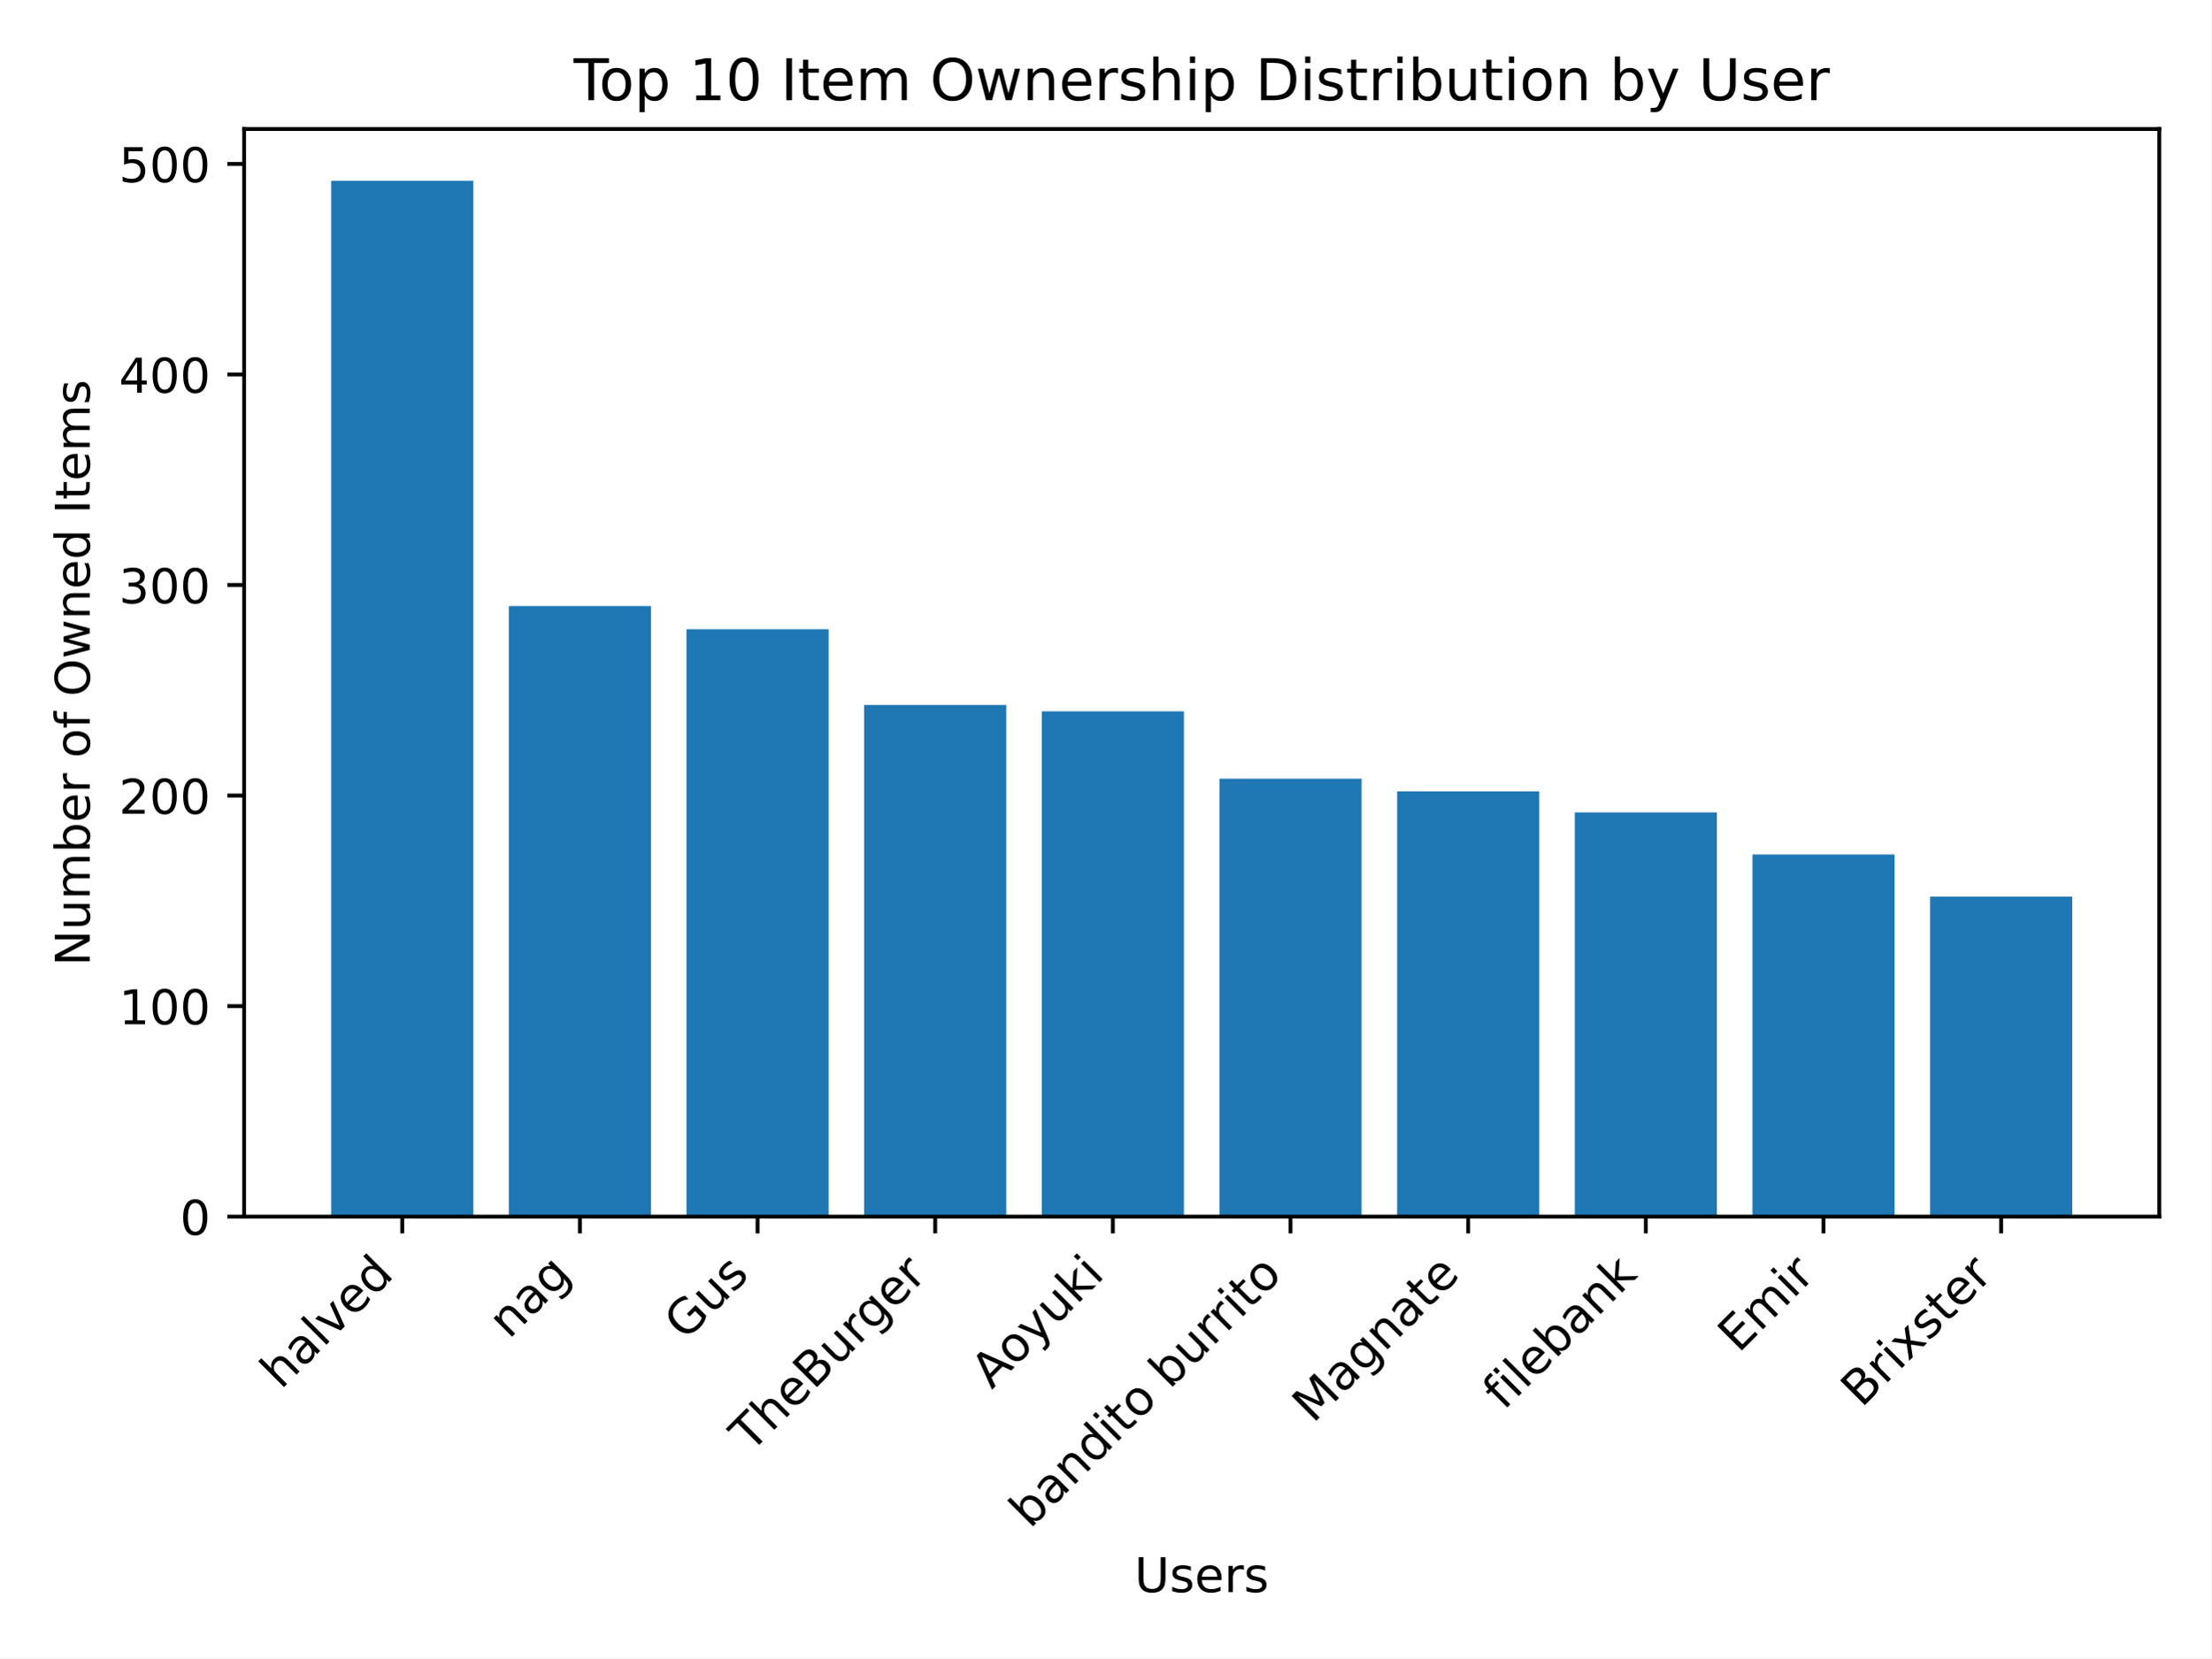
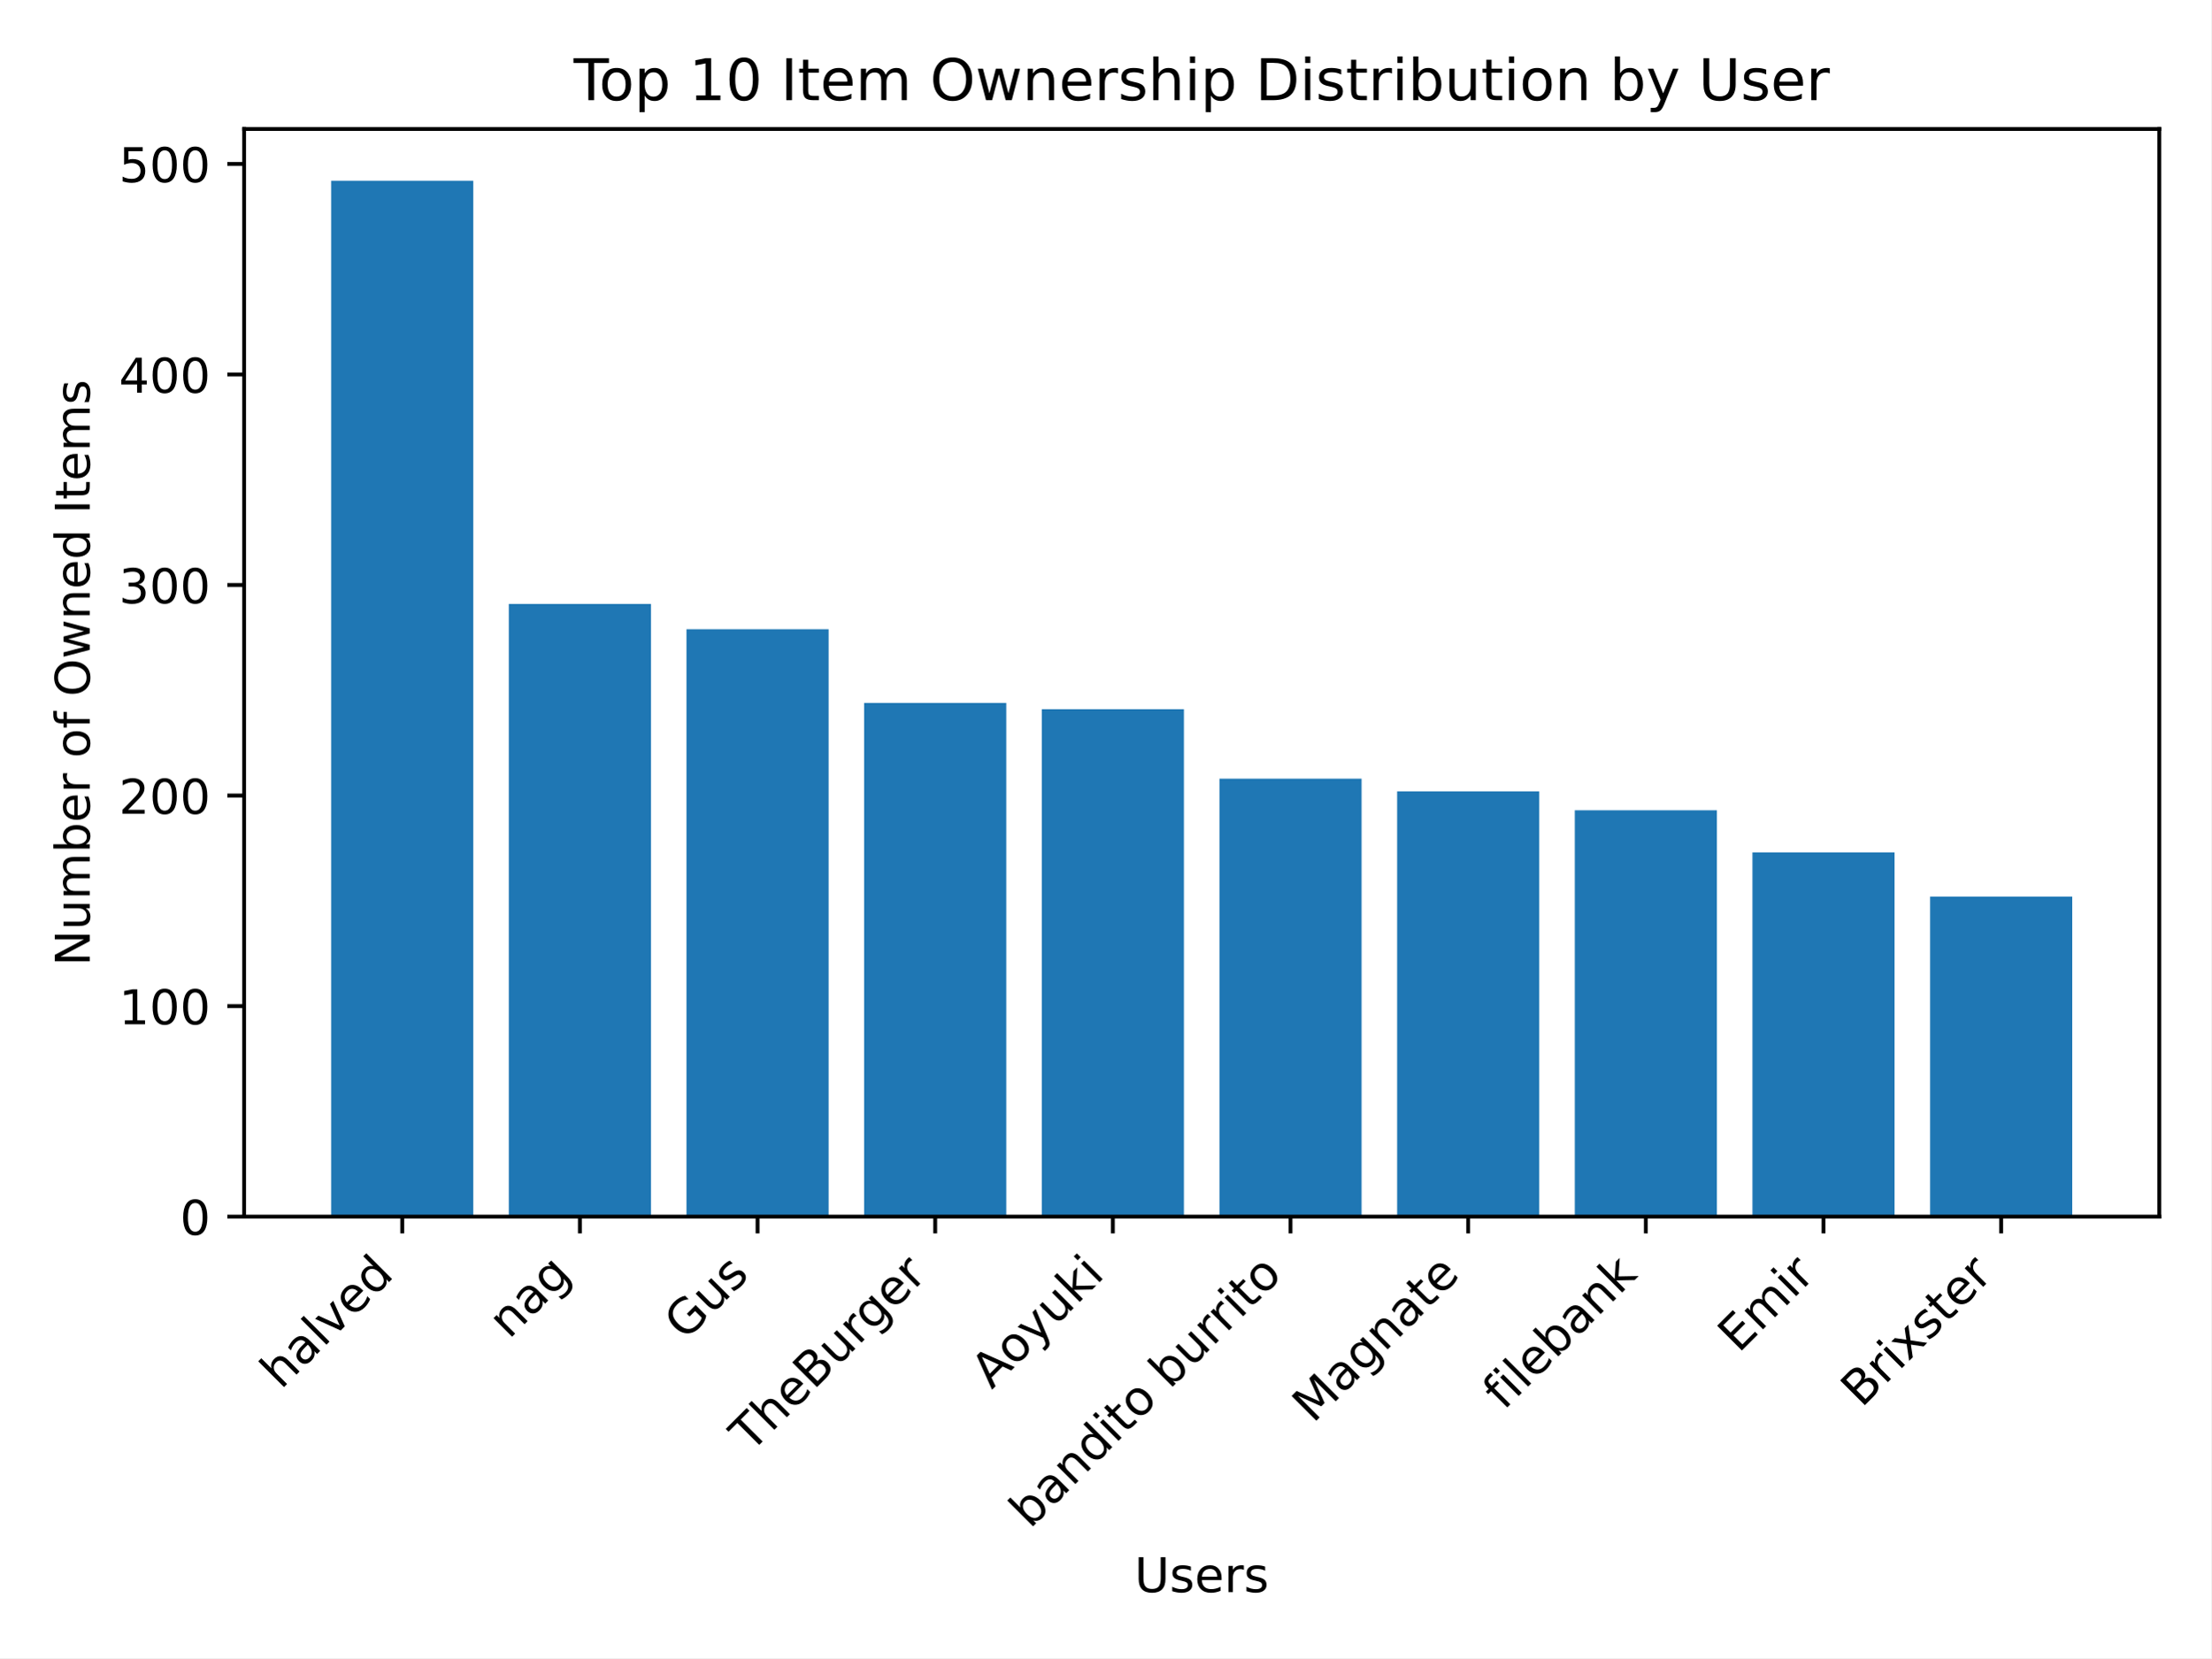
<svg xmlns="http://www.w3.org/2000/svg" xmlns:xlink="http://www.w3.org/1999/xlink" width="460.8pt" height="345.6pt" viewBox="0 0 460.8 345.6" version="1.1">
  <defs>
    <style type="text/css">*{stroke-linejoin: round; stroke-linecap: butt}</style>
  </defs>
  <g id="figure_1">
    <g id="patch_1">
      <path d="M 0 345.6  L 460.8 345.6  L 460.8 0  L 0 0  z " style="fill: #ffffff" />
    </g>
    <g id="axes_1">
      <g id="patch_2">
        <path d="M 50.87 253.581  L 450 253.581  L 450 26.88  L 50.87 26.88  z " style="fill: #ffffff" />
      </g>
      <g id="patch_3">
-         <path d="M 69.012 253.581  L 98.632 253.581  L 98.632 37.675  L 69.012 37.675  z " clip-path="url(#p18398ffb58)" style="fill: #1f77b4" />
+         <path d="M 69.012 253.581  L 98.632 253.581  L 98.632 37.675  L 69.012 37.675  z " clip-path="url(#pb6b2748d4d)" style="fill: #1f77b4" />
      </g>
      <g id="patch_4">
-         <path d="M 106.037 253.581  L 135.657 253.581  L 135.657 126.319  L 106.037 126.319  z " clip-path="url(#p18398ffb58)" style="fill: #1f77b4" />
+         <path d="M 106.037 253.581  L 135.657 253.581  L 135.657 125.88  L 106.037 125.88  z " clip-path="url(#pb6b2748d4d)" style="fill: #1f77b4" />
      </g>
      <g id="patch_5">
-         <path d="M 143.062 253.581  L 172.682 253.581  L 172.682 131.146  L 143.062 131.146  z " clip-path="url(#p18398ffb58)" style="fill: #1f77b4" />
+         <path d="M 143.062 253.581  L 172.682 253.581  L 172.682 131.146  L 143.062 131.146  z " clip-path="url(#pb6b2748d4d)" style="fill: #1f77b4" />
      </g>
      <g id="patch_6">
-         <path d="M 180.087 253.581  L 209.707 253.581  L 209.707 146.944  L 180.087 146.944  z " clip-path="url(#p18398ffb58)" style="fill: #1f77b4" />
+         <path d="M 180.087 253.581  L 209.707 253.581  L 209.707 146.506  L 180.087 146.506  z " clip-path="url(#pb6b2748d4d)" style="fill: #1f77b4" />
      </g>
      <g id="patch_7">
-         <path d="M 217.112 253.581  L 246.732 253.581  L 246.732 148.261  L 217.112 148.261  z " clip-path="url(#p18398ffb58)" style="fill: #1f77b4" />
+         <path d="M 217.112 253.581  L 246.732 253.581  L 246.732 147.822  L 217.112 147.822  z " clip-path="url(#pb6b2748d4d)" style="fill: #1f77b4" />
      </g>
      <g id="patch_8">
-         <path d="M 254.138 253.581  L 283.758 253.581  L 283.758 162.304  L 254.138 162.304  z " clip-path="url(#p18398ffb58)" style="fill: #1f77b4" />
+         <path d="M 254.138 253.581  L 283.758 253.581  L 283.758 162.304  L 254.138 162.304  z " clip-path="url(#pb6b2748d4d)" style="fill: #1f77b4" />
      </g>
      <g id="patch_9">
-         <path d="M 291.163 253.581  L 320.783 253.581  L 320.783 164.937  L 291.163 164.937  z " clip-path="url(#p18398ffb58)" style="fill: #1f77b4" />
+         <path d="M 291.163 253.581  L 320.783 253.581  L 320.783 164.937  L 291.163 164.937  z " clip-path="url(#pb6b2748d4d)" style="fill: #1f77b4" />
      </g>
      <g id="patch_10">
-         <path d="M 328.188 253.581  L 357.808 253.581  L 357.808 169.325  L 328.188 169.325  z " clip-path="url(#p18398ffb58)" style="fill: #1f77b4" />
+         <path d="M 328.188 253.581  L 357.808 253.581  L 357.808 168.886  L 328.188 168.886  z " clip-path="url(#pb6b2748d4d)" style="fill: #1f77b4" />
      </g>
      <g id="patch_11">
-         <path d="M 365.213 253.581  L 394.833 253.581  L 394.833 178.101  L 365.213 178.101  z " clip-path="url(#p18398ffb58)" style="fill: #1f77b4" />
+         <path d="M 365.213 253.581  L 394.833 253.581  L 394.833 177.663  L 365.213 177.663  z " clip-path="url(#pb6b2748d4d)" style="fill: #1f77b4" />
      </g>
      <g id="patch_12">
-         <path d="M 402.238 253.581  L 431.858 253.581  L 431.858 186.878  L 402.238 186.878  z " clip-path="url(#p18398ffb58)" style="fill: #1f77b4" />
+         <path d="M 402.238 253.581  L 431.858 253.581  L 431.858 186.878  L 402.238 186.878  z " clip-path="url(#pb6b2748d4d)" style="fill: #1f77b4" />
      </g>
      <g id="matplotlib.axis_1">
        <g id="xtick_1">
          <g id="line2d_1">
            <defs>
-               <path id="ma5364b9c0a" d="M 0 0  L 0 3.5  " style="stroke: #000000; stroke-width: 0.8" />
+               <path id="mac628e2ab1" d="M 0 0  L 0 3.5  " style="stroke: #000000; stroke-width: 0.8" />
            </defs>
            <g>
-               <use xlink:href="#ma5364b9c0a" x="83.822" y="253.581" style="stroke: #000000; stroke-width: 0.8" />
+               <use xlink:href="#mac628e2ab1" x="83.822" y="253.581" style="stroke: #000000; stroke-width: 0.8" />
            </g>
          </g>
          <g id="text_1">
            <g transform="translate(58.54764 289.7576) rotate(-45) scale(0.1 -0.1)">
              <defs>
                <path id="DejaVuSans-68" d="M 3513 2113  L 3513 0  L 2938 0  L 2938 2094  Q 2938 2591 2744 2837  Q 2550 3084 2163 3084  Q 1697 3084 1428 2787  Q 1159 2491 1159 1978  L 1159 0  L 581 0  L 581 4863  L 1159 4863  L 1159 2956  Q 1366 3272 1645 3428  Q 1925 3584 2291 3584  Q 2894 3584 3203 3211  Q 3513 2838 3513 2113  z " transform="scale(0.015625)" />
                <path id="DejaVuSans-61" d="M 2194 1759  Q 1497 1759 1228 1600  Q 959 1441 959 1056  Q 959 750 1161 570  Q 1363 391 1709 391  Q 2188 391 2477 730  Q 2766 1069 2766 1631  L 2766 1759  L 2194 1759  z M 3341 1997  L 3341 0  L 2766 0  L 2766 531  Q 2569 213 2275 61  Q 1981 -91 1556 -91  Q 1019 -91 701 211  Q 384 513 384 1019  Q 384 1609 779 1909  Q 1175 2209 1959 2209  L 2766 2209  L 2766 2266  Q 2766 2663 2505 2880  Q 2244 3097 1772 3097  Q 1472 3097 1187 3025  Q 903 2953 641 2809  L 641 3341  Q 956 3463 1253 3523  Q 1550 3584 1831 3584  Q 2591 3584 2966 3190  Q 3341 2797 3341 1997  z " transform="scale(0.015625)" />
                <path id="DejaVuSans-6c" d="M 603 4863  L 1178 4863  L 1178 0  L 603 0  L 603 4863  z " transform="scale(0.015625)" />
                <path id="DejaVuSans-76" d="M 191 3500  L 800 3500  L 1894 563  L 2988 3500  L 3597 3500  L 2284 0  L 1503 0  L 191 3500  z " transform="scale(0.015625)" />
                <path id="DejaVuSans-65" d="M 3597 1894  L 3597 1613  L 953 1613  Q 991 1019 1311 708  Q 1631 397 2203 397  Q 2534 397 2845 478  Q 3156 559 3463 722  L 3463 178  Q 3153 47 2828 -22  Q 2503 -91 2169 -91  Q 1331 -91 842 396  Q 353 884 353 1716  Q 353 2575 817 3079  Q 1281 3584 2069 3584  Q 2775 3584 3186 3129  Q 3597 2675 3597 1894  z M 3022 2063  Q 3016 2534 2758 2815  Q 2500 3097 2075 3097  Q 1594 3097 1305 2825  Q 1016 2553 972 2059  L 3022 2063  z " transform="scale(0.015625)" />
                <path id="DejaVuSans-64" d="M 2906 2969  L 2906 4863  L 3481 4863  L 3481 0  L 2906 0  L 2906 525  Q 2725 213 2448 61  Q 2172 -91 1784 -91  Q 1150 -91 751 415  Q 353 922 353 1747  Q 353 2572 751 3078  Q 1150 3584 1784 3584  Q 2172 3584 2448 3432  Q 2725 3281 2906 2969  z M 947 1747  Q 947 1113 1208 752  Q 1469 391 1925 391  Q 2381 391 2643 752  Q 2906 1113 2906 1747  Q 2906 2381 2643 2742  Q 2381 3103 1925 3103  Q 1469 3103 1208 2742  Q 947 2381 947 1747  z " transform="scale(0.015625)" />
              </defs>
              <use xlink:href="#DejaVuSans-68" />
              <use xlink:href="#DejaVuSans-61" transform="translate(63.37891 0)" />
              <use xlink:href="#DejaVuSans-6c" transform="translate(124.6582 0)" />
              <use xlink:href="#DejaVuSans-76" transform="translate(152.4414 0)" />
              <use xlink:href="#DejaVuSans-65" transform="translate(211.6211 0)" />
              <use xlink:href="#DejaVuSans-64" transform="translate(273.1445 0)" />
            </g>
          </g>
        </g>
        <g id="xtick_2">
          <g id="line2d_2">
            <g>
-               <use xlink:href="#ma5364b9c0a" x="120.847" y="253.581" style="stroke: #000000; stroke-width: 0.8" />
+               <use xlink:href="#mac628e2ab1" x="120.847" y="253.581" style="stroke: #000000; stroke-width: 0.8" />
            </g>
          </g>
          <g id="text_2">
            <g transform="translate(106.0732 279.257) rotate(-45) scale(0.1 -0.1)">
              <defs>
                <path id="DejaVuSans-6e" d="M 3513 2113  L 3513 0  L 2938 0  L 2938 2094  Q 2938 2591 2744 2837  Q 2550 3084 2163 3084  Q 1697 3084 1428 2787  Q 1159 2491 1159 1978  L 1159 0  L 581 0  L 581 3500  L 1159 3500  L 1159 2956  Q 1366 3272 1645 3428  Q 1925 3584 2291 3584  Q 2894 3584 3203 3211  Q 3513 2838 3513 2113  z " transform="scale(0.015625)" />
                <path id="DejaVuSans-67" d="M 2906 1791  Q 2906 2416 2648 2759  Q 2391 3103 1925 3103  Q 1463 3103 1205 2759  Q 947 2416 947 1791  Q 947 1169 1205 825  Q 1463 481 1925 481  Q 2391 481 2648 825  Q 2906 1169 2906 1791  z M 3481 434  Q 3481 -459 3084 -895  Q 2688 -1331 1869 -1331  Q 1566 -1331 1297 -1286  Q 1028 -1241 775 -1147  L 775 -588  Q 1028 -725 1275 -790  Q 1522 -856 1778 -856  Q 2344 -856 2625 -561  Q 2906 -266 2906 331  L 2906 616  Q 2728 306 2450 153  Q 2172 0 1784 0  Q 1141 0 747 490  Q 353 981 353 1791  Q 353 2603 747 3093  Q 1141 3584 1784 3584  Q 2172 3584 2450 3431  Q 2728 3278 2906 2969  L 2906 3500  L 3481 3500  L 3481 434  z " transform="scale(0.015625)" />
              </defs>
              <use xlink:href="#DejaVuSans-6e" />
              <use xlink:href="#DejaVuSans-61" transform="translate(63.37891 0)" />
              <use xlink:href="#DejaVuSans-67" transform="translate(124.6582 0)" />
            </g>
          </g>
        </g>
        <g id="xtick_3">
          <g id="line2d_3">
            <g>
-               <use xlink:href="#ma5364b9c0a" x="157.872" y="253.581" style="stroke: #000000; stroke-width: 0.8" />
+               <use xlink:href="#mac628e2ab1" x="157.872" y="253.581" style="stroke: #000000; stroke-width: 0.8" />
            </g>
          </g>
          <g id="text_3">
            <g transform="translate(142.758 279.5973) rotate(-45) scale(0.1 -0.1)">
              <defs>
                <path id="DejaVuSans-47" d="M 3809 666  L 3809 1919  L 2778 1919  L 2778 2438  L 4434 2438  L 4434 434  Q 4069 175 3628 42  Q 3188 -91 2688 -91  Q 1594 -91 976 548  Q 359 1188 359 2328  Q 359 3472 976 4111  Q 1594 4750 2688 4750  Q 3144 4750 3555 4637  Q 3966 4525 4313 4306  L 4313 3634  Q 3963 3931 3569 4081  Q 3175 4231 2741 4231  Q 1884 4231 1454 3753  Q 1025 3275 1025 2328  Q 1025 1384 1454 906  Q 1884 428 2741 428  Q 3075 428 3337 486  Q 3600 544 3809 666  z " transform="scale(0.015625)" />
                <path id="DejaVuSans-75" d="M 544 1381  L 544 3500  L 1119 3500  L 1119 1403  Q 1119 906 1312 657  Q 1506 409 1894 409  Q 2359 409 2629 706  Q 2900 1003 2900 1516  L 2900 3500  L 3475 3500  L 3475 0  L 2900 0  L 2900 538  Q 2691 219 2414 64  Q 2138 -91 1772 -91  Q 1169 -91 856 284  Q 544 659 544 1381  z M 1991 3584  L 1991 3584  z " transform="scale(0.015625)" />
                <path id="DejaVuSans-73" d="M 2834 3397  L 2834 2853  Q 2591 2978 2328 3040  Q 2066 3103 1784 3103  Q 1356 3103 1142 2972  Q 928 2841 928 2578  Q 928 2378 1081 2264  Q 1234 2150 1697 2047  L 1894 2003  Q 2506 1872 2764 1633  Q 3022 1394 3022 966  Q 3022 478 2636 193  Q 2250 -91 1575 -91  Q 1294 -91 989 -36  Q 684 19 347 128  L 347 722  Q 666 556 975 473  Q 1284 391 1588 391  Q 1994 391 2212 530  Q 2431 669 2431 922  Q 2431 1156 2273 1281  Q 2116 1406 1581 1522  L 1381 1569  Q 847 1681 609 1914  Q 372 2147 372 2553  Q 372 3047 722 3315  Q 1072 3584 1716 3584  Q 2034 3584 2315 3537  Q 2597 3491 2834 3397  z " transform="scale(0.015625)" />
              </defs>
              <use xlink:href="#DejaVuSans-47" />
              <use xlink:href="#DejaVuSans-75" transform="translate(77.49023 0)" />
              <use xlink:href="#DejaVuSans-73" transform="translate(140.8691 0)" />
            </g>
          </g>
        </g>
        <g id="xtick_4">
          <g id="line2d_4">
            <g>
-               <use xlink:href="#ma5364b9c0a" x="194.897" y="253.581" style="stroke: #000000; stroke-width: 0.8" />
+               <use xlink:href="#mac628e2ab1" x="194.897" y="253.581" style="stroke: #000000; stroke-width: 0.8" />
            </g>
          </g>
          <g id="text_4">
            <g transform="translate(156.4131 302.9672) rotate(-45) scale(0.1 -0.1)">
              <defs>
                <path id="DejaVuSans-54" d="M -19 4666  L 3928 4666  L 3928 4134  L 2272 4134  L 2272 0  L 1638 0  L 1638 4134  L -19 4134  L -19 4666  z " transform="scale(0.015625)" />
                <path id="DejaVuSans-42" d="M 1259 2228  L 1259 519  L 2272 519  Q 2781 519 3026 730  Q 3272 941 3272 1375  Q 3272 1813 3026 2020  Q 2781 2228 2272 2228  L 1259 2228  z M 1259 4147  L 1259 2741  L 2194 2741  Q 2656 2741 2882 2914  Q 3109 3088 3109 3444  Q 3109 3797 2882 3972  Q 2656 4147 2194 4147  L 1259 4147  z M 628 4666  L 2241 4666  Q 2963 4666 3353 4366  Q 3744 4066 3744 3513  Q 3744 3084 3544 2831  Q 3344 2578 2956 2516  Q 3422 2416 3680 2098  Q 3938 1781 3938 1306  Q 3938 681 3513 340  Q 3088 0 2303 0  L 628 0  L 628 4666  z " transform="scale(0.015625)" />
                <path id="DejaVuSans-72" d="M 2631 2963  Q 2534 3019 2420 3045  Q 2306 3072 2169 3072  Q 1681 3072 1420 2755  Q 1159 2438 1159 1844  L 1159 0  L 581 0  L 581 3500  L 1159 3500  L 1159 2956  Q 1341 3275 1631 3429  Q 1922 3584 2338 3584  Q 2397 3584 2469 3576  Q 2541 3569 2628 3553  L 2631 2963  z " transform="scale(0.015625)" />
              </defs>
              <use xlink:href="#DejaVuSans-54" />
              <use xlink:href="#DejaVuSans-68" transform="translate(61.08398 0)" />
              <use xlink:href="#DejaVuSans-65" transform="translate(124.4629 0)" />
              <use xlink:href="#DejaVuSans-42" transform="translate(185.9863 0)" />
              <use xlink:href="#DejaVuSans-75" transform="translate(254.5898 0)" />
              <use xlink:href="#DejaVuSans-72" transform="translate(317.9688 0)" />
              <use xlink:href="#DejaVuSans-67" transform="translate(357.332 0)" />
              <use xlink:href="#DejaVuSans-65" transform="translate(420.8086 0)" />
              <use xlink:href="#DejaVuSans-72" transform="translate(482.332 0)" />
            </g>
          </g>
        </g>
        <g id="xtick_5">
          <g id="line2d_5">
            <g>
-               <use xlink:href="#ma5364b9c0a" x="231.922" y="253.581" style="stroke: #000000; stroke-width: 0.8" />
+               <use xlink:href="#mac628e2ab1" x="231.922" y="253.581" style="stroke: #000000; stroke-width: 0.8" />
            </g>
          </g>
          <g id="text_5">
            <g transform="translate(206.6865 289.7189) rotate(-45) scale(0.1 -0.1)">
              <defs>
                <path id="DejaVuSans-41" d="M 2188 4044  L 1331 1722  L 3047 1722  L 2188 4044  z M 1831 4666  L 2547 4666  L 4325 0  L 3669 0  L 3244 1197  L 1141 1197  L 716 0  L 50 0  L 1831 4666  z " transform="scale(0.015625)" />
                <path id="DejaVuSans-6f" d="M 1959 3097  Q 1497 3097 1228 2736  Q 959 2375 959 1747  Q 959 1119 1226 758  Q 1494 397 1959 397  Q 2419 397 2687 759  Q 2956 1122 2956 1747  Q 2956 2369 2687 2733  Q 2419 3097 1959 3097  z M 1959 3584  Q 2709 3584 3137 3096  Q 3566 2609 3566 1747  Q 3566 888 3137 398  Q 2709 -91 1959 -91  Q 1206 -91 779 398  Q 353 888 353 1747  Q 353 2609 779 3096  Q 1206 3584 1959 3584  z " transform="scale(0.015625)" />
                <path id="DejaVuSans-79" d="M 2059 -325  Q 1816 -950 1584 -1140  Q 1353 -1331 966 -1331  L 506 -1331  L 506 -850  L 844 -850  Q 1081 -850 1212 -737  Q 1344 -625 1503 -206  L 1606 56  L 191 3500  L 800 3500  L 1894 763  L 2988 3500  L 3597 3500  L 2059 -325  z " transform="scale(0.015625)" />
                <path id="DejaVuSans-6b" d="M 581 4863  L 1159 4863  L 1159 1991  L 2875 3500  L 3609 3500  L 1753 1863  L 3688 0  L 2938 0  L 1159 1709  L 1159 0  L 581 0  L 581 4863  z " transform="scale(0.015625)" />
                <path id="DejaVuSans-69" d="M 603 3500  L 1178 3500  L 1178 0  L 603 0  L 603 3500  z M 603 4863  L 1178 4863  L 1178 4134  L 603 4134  L 603 4863  z " transform="scale(0.015625)" />
              </defs>
              <use xlink:href="#DejaVuSans-41" />
              <use xlink:href="#DejaVuSans-6f" transform="translate(66.6582 0)" />
              <use xlink:href="#DejaVuSans-79" transform="translate(127.8398 0)" />
              <use xlink:href="#DejaVuSans-75" transform="translate(187.0195 0)" />
              <use xlink:href="#DejaVuSans-6b" transform="translate(250.3984 0)" />
              <use xlink:href="#DejaVuSans-69" transform="translate(308.3086 0)" />
            </g>
          </g>
        </g>
        <g id="xtick_6">
          <g id="line2d_6">
            <g>
-               <use xlink:href="#ma5364b9c0a" x="268.948" y="253.581" style="stroke: #000000; stroke-width: 0.8" />
+               <use xlink:href="#mac628e2ab1" x="268.948" y="253.581" style="stroke: #000000; stroke-width: 0.8" />
            </g>
          </g>
          <g id="text_6">
            <g transform="translate(214.6506 318.7799) rotate(-45) scale(0.1 -0.1)">
              <defs>
                <path id="DejaVuSans-62" d="M 3116 1747  Q 3116 2381 2855 2742  Q 2594 3103 2138 3103  Q 1681 3103 1420 2742  Q 1159 2381 1159 1747  Q 1159 1113 1420 752  Q 1681 391 2138 391  Q 2594 391 2855 752  Q 3116 1113 3116 1747  z M 1159 2969  Q 1341 3281 1617 3432  Q 1894 3584 2278 3584  Q 2916 3584 3314 3078  Q 3713 2572 3713 1747  Q 3713 922 3314 415  Q 2916 -91 2278 -91  Q 1894 -91 1617 61  Q 1341 213 1159 525  L 1159 0  L 581 0  L 581 4863  L 1159 4863  L 1159 2969  z " transform="scale(0.015625)" />
                <path id="DejaVuSans-74" d="M 1172 4494  L 1172 3500  L 2356 3500  L 2356 3053  L 1172 3053  L 1172 1153  Q 1172 725 1289 603  Q 1406 481 1766 481  L 2356 481  L 2356 0  L 1766 0  Q 1100 0 847 248  Q 594 497 594 1153  L 594 3053  L 172 3053  L 172 3500  L 594 3500  L 594 4494  L 1172 4494  z " transform="scale(0.015625)" />
                <path id="DejaVuSans-20" transform="scale(0.015625)" />
              </defs>
              <use xlink:href="#DejaVuSans-62" />
              <use xlink:href="#DejaVuSans-61" transform="translate(63.47656 0)" />
              <use xlink:href="#DejaVuSans-6e" transform="translate(124.7559 0)" />
              <use xlink:href="#DejaVuSans-64" transform="translate(188.1348 0)" />
              <use xlink:href="#DejaVuSans-69" transform="translate(251.6113 0)" />
              <use xlink:href="#DejaVuSans-74" transform="translate(279.3945 0)" />
              <use xlink:href="#DejaVuSans-6f" transform="translate(318.6035 0)" />
              <use xlink:href="#DejaVuSans-20" transform="translate(379.7852 0)" />
              <use xlink:href="#DejaVuSans-62" transform="translate(411.5723 0)" />
              <use xlink:href="#DejaVuSans-75" transform="translate(475.0488 0)" />
              <use xlink:href="#DejaVuSans-72" transform="translate(538.4277 0)" />
              <use xlink:href="#DejaVuSans-72" transform="translate(577.791 0)" />
              <use xlink:href="#DejaVuSans-69" transform="translate(618.9043 0)" />
              <use xlink:href="#DejaVuSans-74" transform="translate(646.6875 0)" />
              <use xlink:href="#DejaVuSans-6f" transform="translate(685.8965 0)" />
            </g>
          </g>
        </g>
        <g id="xtick_7">
          <g id="line2d_7">
            <g>
-               <use xlink:href="#ma5364b9c0a" x="305.973" y="253.581" style="stroke: #000000; stroke-width: 0.8" />
+               <use xlink:href="#mac628e2ab1" x="305.973" y="253.581" style="stroke: #000000; stroke-width: 0.8" />
            </g>
          </g>
          <g id="text_7">
            <g transform="translate(273.6412 296.8143) rotate(-45) scale(0.1 -0.1)">
              <defs>
                <path id="DejaVuSans-4d" d="M 628 4666  L 1569 4666  L 2759 1491  L 3956 4666  L 4897 4666  L 4897 0  L 4281 0  L 4281 4097  L 3078 897  L 2444 897  L 1241 4097  L 1241 0  L 628 0  L 628 4666  z " transform="scale(0.015625)" />
              </defs>
              <use xlink:href="#DejaVuSans-4d" />
              <use xlink:href="#DejaVuSans-61" transform="translate(86.2793 0)" />
              <use xlink:href="#DejaVuSans-67" transform="translate(147.5586 0)" />
              <use xlink:href="#DejaVuSans-6e" transform="translate(211.0352 0)" />
              <use xlink:href="#DejaVuSans-61" transform="translate(274.4141 0)" />
              <use xlink:href="#DejaVuSans-74" transform="translate(335.6934 0)" />
              <use xlink:href="#DejaVuSans-65" transform="translate(374.9023 0)" />
            </g>
          </g>
        </g>
        <g id="xtick_8">
          <g id="line2d_8">
            <g>
-               <use xlink:href="#ma5364b9c0a" x="342.998" y="253.581" style="stroke: #000000; stroke-width: 0.8" />
+               <use xlink:href="#mac628e2ab1" x="342.998" y="253.581" style="stroke: #000000; stroke-width: 0.8" />
            </g>
          </g>
          <g id="text_8">
            <g transform="translate(313.3599 294.1206) rotate(-45) scale(0.1 -0.1)">
              <defs>
                <path id="DejaVuSans-66" d="M 2375 4863  L 2375 4384  L 1825 4384  Q 1516 4384 1395 4259  Q 1275 4134 1275 3809  L 1275 3500  L 2222 3500  L 2222 3053  L 1275 3053  L 1275 0  L 697 0  L 697 3053  L 147 3053  L 147 3500  L 697 3500  L 697 3744  Q 697 4328 969 4595  Q 1241 4863 1831 4863  L 2375 4863  z " transform="scale(0.015625)" />
              </defs>
              <use xlink:href="#DejaVuSans-66" />
              <use xlink:href="#DejaVuSans-69" transform="translate(35.20508 0)" />
              <use xlink:href="#DejaVuSans-6c" transform="translate(62.98828 0)" />
              <use xlink:href="#DejaVuSans-65" transform="translate(90.77148 0)" />
              <use xlink:href="#DejaVuSans-62" transform="translate(152.2949 0)" />
              <use xlink:href="#DejaVuSans-61" transform="translate(215.7715 0)" />
              <use xlink:href="#DejaVuSans-6e" transform="translate(277.0508 0)" />
              <use xlink:href="#DejaVuSans-6b" transform="translate(340.4297 0)" />
            </g>
          </g>
        </g>
        <g id="xtick_9">
          <g id="line2d_9">
            <g>
-               <use xlink:href="#ma5364b9c0a" x="380.023" y="253.581" style="stroke: #000000; stroke-width: 0.8" />
+               <use xlink:href="#mac628e2ab1" x="380.023" y="253.581" style="stroke: #000000; stroke-width: 0.8" />
            </g>
          </g>
          <g id="text_9">
            <g transform="translate(362.3251 282.1805) rotate(-45) scale(0.1 -0.1)">
              <defs>
                <path id="DejaVuSans-45" d="M 628 4666  L 3578 4666  L 3578 4134  L 1259 4134  L 1259 2753  L 3481 2753  L 3481 2222  L 1259 2222  L 1259 531  L 3634 531  L 3634 0  L 628 0  L 628 4666  z " transform="scale(0.015625)" />
                <path id="DejaVuSans-6d" d="M 3328 2828  Q 3544 3216 3844 3400  Q 4144 3584 4550 3584  Q 5097 3584 5394 3201  Q 5691 2819 5691 2113  L 5691 0  L 5113 0  L 5113 2094  Q 5113 2597 4934 2840  Q 4756 3084 4391 3084  Q 3944 3084 3684 2787  Q 3425 2491 3425 1978  L 3425 0  L 2847 0  L 2847 2094  Q 2847 2600 2669 2842  Q 2491 3084 2119 3084  Q 1678 3084 1418 2786  Q 1159 2488 1159 1978  L 1159 0  L 581 0  L 581 3500  L 1159 3500  L 1159 2956  Q 1356 3278 1631 3431  Q 1906 3584 2284 3584  Q 2666 3584 2933 3390  Q 3200 3197 3328 2828  z " transform="scale(0.015625)" />
              </defs>
              <use xlink:href="#DejaVuSans-45" />
              <use xlink:href="#DejaVuSans-6d" transform="translate(63.18359 0)" />
              <use xlink:href="#DejaVuSans-69" transform="translate(160.5957 0)" />
              <use xlink:href="#DejaVuSans-72" transform="translate(188.3789 0)" />
            </g>
          </g>
        </g>
        <g id="xtick_10">
          <g id="line2d_10">
            <g>
-               <use xlink:href="#ma5364b9c0a" x="417.048" y="253.581" style="stroke: #000000; stroke-width: 0.8" />
+               <use xlink:href="#mac628e2ab1" x="417.048" y="253.581" style="stroke: #000000; stroke-width: 0.8" />
            </g>
          </g>
          <g id="text_10">
            <g transform="translate(387.9558 293.5748) rotate(-45) scale(0.1 -0.1)">
              <defs>
                <path id="DejaVuSans-78" d="M 3513 3500  L 2247 1797  L 3578 0  L 2900 0  L 1881 1375  L 863 0  L 184 0  L 1544 1831  L 300 3500  L 978 3500  L 1906 2253  L 2834 3500  L 3513 3500  z " transform="scale(0.015625)" />
              </defs>
              <use xlink:href="#DejaVuSans-42" />
              <use xlink:href="#DejaVuSans-72" transform="translate(68.60352 0)" />
              <use xlink:href="#DejaVuSans-69" transform="translate(109.7168 0)" />
              <use xlink:href="#DejaVuSans-78" transform="translate(137.5 0)" />
              <use xlink:href="#DejaVuSans-73" transform="translate(196.6797 0)" />
              <use xlink:href="#DejaVuSans-74" transform="translate(248.7793 0)" />
              <use xlink:href="#DejaVuSans-65" transform="translate(287.9883 0)" />
              <use xlink:href="#DejaVuSans-72" transform="translate(349.5117 0)" />
            </g>
          </g>
        </g>
        <g id="text_11">
          <g transform="translate(236.4342 331.8489) scale(0.1 -0.1)">
            <defs>
              <path id="DejaVuSans-55" d="M 556 4666  L 1191 4666  L 1191 1831  Q 1191 1081 1462 751  Q 1734 422 2344 422  Q 2950 422 3222 751  Q 3494 1081 3494 1831  L 3494 4666  L 4128 4666  L 4128 1753  Q 4128 841 3676 375  Q 3225 -91 2344 -91  Q 1459 -91 1007 375  Q 556 841 556 1753  L 556 4666  z " transform="scale(0.015625)" />
            </defs>
            <use xlink:href="#DejaVuSans-55" />
            <use xlink:href="#DejaVuSans-73" transform="translate(73.19336 0)" />
            <use xlink:href="#DejaVuSans-65" transform="translate(125.293 0)" />
            <use xlink:href="#DejaVuSans-72" transform="translate(186.8164 0)" />
            <use xlink:href="#DejaVuSans-73" transform="translate(227.9297 0)" />
          </g>
        </g>
      </g>
      <g id="matplotlib.axis_2">
        <g id="ytick_1">
          <g id="line2d_11">
            <defs>
-               <path id="m0e0690214b" d="M 0 0  L -3.5 0  " style="stroke: #000000; stroke-width: 0.8" />
+               <path id="m5c9d3b0cb2" d="M 0 0  L -3.5 0  " style="stroke: #000000; stroke-width: 0.8" />
            </defs>
            <g>
-               <use xlink:href="#m0e0690214b" x="50.87" y="253.581" style="stroke: #000000; stroke-width: 0.8" />
+               <use xlink:href="#m5c9d3b0cb2" x="50.87" y="253.581" style="stroke: #000000; stroke-width: 0.8" />
            </g>
          </g>
          <g id="text_12">
            <g transform="translate(37.5075 257.3798) scale(0.1 -0.1)">
              <defs>
                <path id="DejaVuSans-30" d="M 2034 4250  Q 1547 4250 1301 3770  Q 1056 3291 1056 2328  Q 1056 1369 1301 889  Q 1547 409 2034 409  Q 2525 409 2770 889  Q 3016 1369 3016 2328  Q 3016 3291 2770 3770  Q 2525 4250 2034 4250  z M 2034 4750  Q 2819 4750 3233 4129  Q 3647 3509 3647 2328  Q 3647 1150 3233 529  Q 2819 -91 2034 -91  Q 1250 -91 836 529  Q 422 1150 422 2328  Q 422 3509 836 4129  Q 1250 4750 2034 4750  z " transform="scale(0.015625)" />
              </defs>
              <use xlink:href="#DejaVuSans-30" />
            </g>
          </g>
        </g>
        <g id="ytick_2">
          <g id="line2d_12">
            <g>
-               <use xlink:href="#m0e0690214b" x="50.87" y="209.697" style="stroke: #000000; stroke-width: 0.8" />
+               <use xlink:href="#m5c9d3b0cb2" x="50.87" y="209.697" style="stroke: #000000; stroke-width: 0.8" />
            </g>
          </g>
          <g id="text_13">
            <g transform="translate(24.7825 213.4966) scale(0.1 -0.1)">
              <defs>
                <path id="DejaVuSans-31" d="M 794 531  L 1825 531  L 1825 4091  L 703 3866  L 703 4441  L 1819 4666  L 2450 4666  L 2450 531  L 3481 531  L 3481 0  L 794 0  L 794 531  z " transform="scale(0.015625)" />
              </defs>
              <use xlink:href="#DejaVuSans-31" />
              <use xlink:href="#DejaVuSans-30" transform="translate(63.62305 0)" />
              <use xlink:href="#DejaVuSans-30" transform="translate(127.2461 0)" />
            </g>
          </g>
        </g>
        <g id="ytick_3">
          <g id="line2d_13">
            <g>
-               <use xlink:href="#m0e0690214b" x="50.87" y="165.814" style="stroke: #000000; stroke-width: 0.8" />
+               <use xlink:href="#m5c9d3b0cb2" x="50.87" y="165.814" style="stroke: #000000; stroke-width: 0.8" />
            </g>
          </g>
          <g id="text_14">
            <g transform="translate(24.7825 169.6134) scale(0.1 -0.1)">
              <defs>
                <path id="DejaVuSans-32" d="M 1228 531  L 3431 531  L 3431 0  L 469 0  L 469 531  Q 828 903 1448 1529  Q 2069 2156 2228 2338  Q 2531 2678 2651 2914  Q 2772 3150 2772 3378  Q 2772 3750 2511 3984  Q 2250 4219 1831 4219  Q 1534 4219 1204 4116  Q 875 4013 500 3803  L 500 4441  Q 881 4594 1212 4672  Q 1544 4750 1819 4750  Q 2544 4750 2975 4387  Q 3406 4025 3406 3419  Q 3406 3131 3298 2873  Q 3191 2616 2906 2266  Q 2828 2175 2409 1742  Q 1991 1309 1228 531  z " transform="scale(0.015625)" />
              </defs>
              <use xlink:href="#DejaVuSans-32" />
              <use xlink:href="#DejaVuSans-30" transform="translate(63.62305 0)" />
              <use xlink:href="#DejaVuSans-30" transform="translate(127.2461 0)" />
            </g>
          </g>
        </g>
        <g id="ytick_4">
          <g id="line2d_14">
            <g>
-               <use xlink:href="#m0e0690214b" x="50.87" y="121.931" style="stroke: #000000; stroke-width: 0.8" />
+               <use xlink:href="#m5c9d3b0cb2" x="50.87" y="121.931" style="stroke: #000000; stroke-width: 0.8" />
            </g>
          </g>
          <g id="text_15">
            <g transform="translate(24.7825 125.7302) scale(0.1 -0.1)">
              <defs>
                <path id="DejaVuSans-33" d="M 2597 2516  Q 3050 2419 3304 2112  Q 3559 1806 3559 1356  Q 3559 666 3084 287  Q 2609 -91 1734 -91  Q 1441 -91 1130 -33  Q 819 25 488 141  L 488 750  Q 750 597 1062 519  Q 1375 441 1716 441  Q 2309 441 2620 675  Q 2931 909 2931 1356  Q 2931 1769 2642 2001  Q 2353 2234 1838 2234  L 1294 2234  L 1294 2753  L 1863 2753  Q 2328 2753 2575 2939  Q 2822 3125 2822 3475  Q 2822 3834 2567 4026  Q 2313 4219 1838 4219  Q 1578 4219 1281 4162  Q 984 4106 628 3988  L 628 4550  Q 988 4650 1302 4700  Q 1616 4750 1894 4750  Q 2613 4750 3031 4423  Q 3450 4097 3450 3541  Q 3450 3153 3228 2886  Q 3006 2619 2597 2516  z " transform="scale(0.015625)" />
              </defs>
              <use xlink:href="#DejaVuSans-33" />
              <use xlink:href="#DejaVuSans-30" transform="translate(63.62305 0)" />
              <use xlink:href="#DejaVuSans-30" transform="translate(127.2461 0)" />
            </g>
          </g>
        </g>
        <g id="ytick_5">
          <g id="line2d_15">
            <g>
-               <use xlink:href="#m0e0690214b" x="50.87" y="78.048" style="stroke: #000000; stroke-width: 0.8" />
+               <use xlink:href="#m5c9d3b0cb2" x="50.87" y="78.048" style="stroke: #000000; stroke-width: 0.8" />
            </g>
          </g>
          <g id="text_16">
            <g transform="translate(24.7825 81.84702) scale(0.1 -0.1)">
              <defs>
                <path id="DejaVuSans-34" d="M 2419 4116  L 825 1625  L 2419 1625  L 2419 4116  z M 2253 4666  L 3047 4666  L 3047 1625  L 3713 1625  L 3713 1100  L 3047 1100  L 3047 0  L 2419 0  L 2419 1100  L 313 1100  L 313 1709  L 2253 4666  z " transform="scale(0.015625)" />
              </defs>
              <use xlink:href="#DejaVuSans-34" />
              <use xlink:href="#DejaVuSans-30" transform="translate(63.62305 0)" />
              <use xlink:href="#DejaVuSans-30" transform="translate(127.2461 0)" />
            </g>
          </g>
        </g>
        <g id="ytick_6">
          <g id="line2d_16">
            <g>
-               <use xlink:href="#m0e0690214b" x="50.87" y="34.165" style="stroke: #000000; stroke-width: 0.8" />
+               <use xlink:href="#m5c9d3b0cb2" x="50.87" y="34.165" style="stroke: #000000; stroke-width: 0.8" />
            </g>
          </g>
          <g id="text_17">
            <g transform="translate(24.7825 37.96383) scale(0.1 -0.1)">
              <defs>
                <path id="DejaVuSans-35" d="M 691 4666  L 3169 4666  L 3169 4134  L 1269 4134  L 1269 2991  Q 1406 3038 1543 3061  Q 1681 3084 1819 3084  Q 2600 3084 3056 2656  Q 3513 2228 3513 1497  Q 3513 744 3044 326  Q 2575 -91 1722 -91  Q 1428 -91 1123 -41  Q 819 9 494 109  L 494 744  Q 775 591 1075 516  Q 1375 441 1709 441  Q 2250 441 2565 725  Q 2881 1009 2881 1497  Q 2881 1984 2565 2268  Q 2250 2553 1709 2553  Q 1456 2553 1204 2497  Q 953 2441 691 2322  L 691 4666  z " transform="scale(0.015625)" />
              </defs>
              <use xlink:href="#DejaVuSans-35" />
              <use xlink:href="#DejaVuSans-30" transform="translate(63.62305 0)" />
              <use xlink:href="#DejaVuSans-30" transform="translate(127.2461 0)" />
            </g>
          </g>
        </g>
        <g id="text_18">
          <g transform="translate(18.70281 201.3342) rotate(-90) scale(0.1 -0.1)">
            <defs>
              <path id="DejaVuSans-4e" d="M 628 4666  L 1478 4666  L 3547 763  L 3547 4666  L 4159 4666  L 4159 0  L 3309 0  L 1241 3903  L 1241 0  L 628 0  L 628 4666  z " transform="scale(0.015625)" />
              <path id="DejaVuSans-4f" d="M 2522 4238  Q 1834 4238 1429 3725  Q 1025 3213 1025 2328  Q 1025 1447 1429 934  Q 1834 422 2522 422  Q 3209 422 3611 934  Q 4013 1447 4013 2328  Q 4013 3213 3611 3725  Q 3209 4238 2522 4238  z M 2522 4750  Q 3503 4750 4090 4092  Q 4678 3434 4678 2328  Q 4678 1225 4090 567  Q 3503 -91 2522 -91  Q 1538 -91 948 565  Q 359 1222 359 2328  Q 359 3434 948 4092  Q 1538 4750 2522 4750  z " transform="scale(0.015625)" />
              <path id="DejaVuSans-77" d="M 269 3500  L 844 3500  L 1563 769  L 2278 3500  L 2956 3500  L 3675 769  L 4391 3500  L 4966 3500  L 4050 0  L 3372 0  L 2619 2869  L 1863 0  L 1184 0  L 269 3500  z " transform="scale(0.015625)" />
              <path id="DejaVuSans-49" d="M 628 4666  L 1259 4666  L 1259 0  L 628 0  L 628 4666  z " transform="scale(0.015625)" />
            </defs>
            <use xlink:href="#DejaVuSans-4e" />
            <use xlink:href="#DejaVuSans-75" transform="translate(74.80469 0)" />
            <use xlink:href="#DejaVuSans-6d" transform="translate(138.1836 0)" />
            <use xlink:href="#DejaVuSans-62" transform="translate(235.5957 0)" />
            <use xlink:href="#DejaVuSans-65" transform="translate(299.0723 0)" />
            <use xlink:href="#DejaVuSans-72" transform="translate(360.5957 0)" />
            <use xlink:href="#DejaVuSans-20" transform="translate(401.709 0)" />
            <use xlink:href="#DejaVuSans-6f" transform="translate(433.4961 0)" />
            <use xlink:href="#DejaVuSans-66" transform="translate(494.6777 0)" />
            <use xlink:href="#DejaVuSans-20" transform="translate(529.8828 0)" />
            <use xlink:href="#DejaVuSans-4f" transform="translate(561.6699 0)" />
            <use xlink:href="#DejaVuSans-77" transform="translate(640.3809 0)" />
            <use xlink:href="#DejaVuSans-6e" transform="translate(722.168 0)" />
            <use xlink:href="#DejaVuSans-65" transform="translate(785.5469 0)" />
            <use xlink:href="#DejaVuSans-64" transform="translate(847.0703 0)" />
            <use xlink:href="#DejaVuSans-20" transform="translate(910.5469 0)" />
            <use xlink:href="#DejaVuSans-49" transform="translate(942.334 0)" />
            <use xlink:href="#DejaVuSans-74" transform="translate(971.8262 0)" />
            <use xlink:href="#DejaVuSans-65" transform="translate(1011.035 0)" />
            <use xlink:href="#DejaVuSans-6d" transform="translate(1072.559 0)" />
            <use xlink:href="#DejaVuSans-73" transform="translate(1169.971 0)" />
          </g>
        </g>
      </g>
      <g id="patch_13">
        <path d="M 50.87 253.581  L 50.87 26.88  " style="fill: none; stroke: #000000; stroke-width: 0.8; stroke-linejoin: miter; stroke-linecap: square" />
      </g>
      <g id="patch_14">
        <path d="M 450 253.581  L 450 26.88  " style="fill: none; stroke: #000000; stroke-width: 0.8; stroke-linejoin: miter; stroke-linecap: square" />
      </g>
      <g id="patch_15">
        <path d="M 50.87 253.581  L 450 253.581  " style="fill: none; stroke: #000000; stroke-width: 0.8; stroke-linejoin: miter; stroke-linecap: square" />
      </g>
      <g id="patch_16">
        <path d="M 50.87 26.88  L 450 26.88  " style="fill: none; stroke: #000000; stroke-width: 0.8; stroke-linejoin: miter; stroke-linecap: square" />
      </g>
      <g id="text_19">
        <g transform="translate(119.5422 20.88) scale(0.12 -0.12)">
          <defs>
            <path id="DejaVuSans-70" d="M 1159 525  L 1159 -1331  L 581 -1331  L 581 3500  L 1159 3500  L 1159 2969  Q 1341 3281 1617 3432  Q 1894 3584 2278 3584  Q 2916 3584 3314 3078  Q 3713 2572 3713 1747  Q 3713 922 3314 415  Q 2916 -91 2278 -91  Q 1894 -91 1617 61  Q 1341 213 1159 525  z M 3116 1747  Q 3116 2381 2855 2742  Q 2594 3103 2138 3103  Q 1681 3103 1420 2742  Q 1159 2381 1159 1747  Q 1159 1113 1420 752  Q 1681 391 2138 391  Q 2594 391 2855 752  Q 3116 1113 3116 1747  z " transform="scale(0.015625)" />
            <path id="DejaVuSans-44" d="M 1259 4147  L 1259 519  L 2022 519  Q 2988 519 3436 956  Q 3884 1394 3884 2338  Q 3884 3275 3436 3711  Q 2988 4147 2022 4147  L 1259 4147  z M 628 4666  L 1925 4666  Q 3281 4666 3915 4102  Q 4550 3538 4550 2338  Q 4550 1131 3912 565  Q 3275 0 1925 0  L 628 0  L 628 4666  z " transform="scale(0.015625)" />
          </defs>
          <use xlink:href="#DejaVuSans-54" />
          <use xlink:href="#DejaVuSans-6f" transform="translate(44.08398 0)" />
          <use xlink:href="#DejaVuSans-70" transform="translate(105.2656 0)" />
          <use xlink:href="#DejaVuSans-20" transform="translate(168.7422 0)" />
          <use xlink:href="#DejaVuSans-31" transform="translate(200.5293 0)" />
          <use xlink:href="#DejaVuSans-30" transform="translate(264.1523 0)" />
          <use xlink:href="#DejaVuSans-20" transform="translate(327.7754 0)" />
          <use xlink:href="#DejaVuSans-49" transform="translate(359.5625 0)" />
          <use xlink:href="#DejaVuSans-74" transform="translate(389.0547 0)" />
          <use xlink:href="#DejaVuSans-65" transform="translate(428.2637 0)" />
          <use xlink:href="#DejaVuSans-6d" transform="translate(489.7871 0)" />
          <use xlink:href="#DejaVuSans-20" transform="translate(587.1992 0)" />
          <use xlink:href="#DejaVuSans-4f" transform="translate(618.9863 0)" />
          <use xlink:href="#DejaVuSans-77" transform="translate(697.6973 0)" />
          <use xlink:href="#DejaVuSans-6e" transform="translate(779.4844 0)" />
          <use xlink:href="#DejaVuSans-65" transform="translate(842.8633 0)" />
          <use xlink:href="#DejaVuSans-72" transform="translate(904.3867 0)" />
          <use xlink:href="#DejaVuSans-73" transform="translate(945.5 0)" />
          <use xlink:href="#DejaVuSans-68" transform="translate(997.5996 0)" />
          <use xlink:href="#DejaVuSans-69" transform="translate(1060.979 0)" />
          <use xlink:href="#DejaVuSans-70" transform="translate(1088.762 0)" />
          <use xlink:href="#DejaVuSans-20" transform="translate(1152.238 0)" />
          <use xlink:href="#DejaVuSans-44" transform="translate(1184.025 0)" />
          <use xlink:href="#DejaVuSans-69" transform="translate(1261.027 0)" />
          <use xlink:href="#DejaVuSans-73" transform="translate(1288.811 0)" />
          <use xlink:href="#DejaVuSans-74" transform="translate(1340.91 0)" />
          <use xlink:href="#DejaVuSans-72" transform="translate(1380.119 0)" />
          <use xlink:href="#DejaVuSans-69" transform="translate(1421.232 0)" />
          <use xlink:href="#DejaVuSans-62" transform="translate(1449.016 0)" />
          <use xlink:href="#DejaVuSans-75" transform="translate(1512.492 0)" />
          <use xlink:href="#DejaVuSans-74" transform="translate(1575.871 0)" />
          <use xlink:href="#DejaVuSans-69" transform="translate(1615.08 0)" />
          <use xlink:href="#DejaVuSans-6f" transform="translate(1642.863 0)" />
          <use xlink:href="#DejaVuSans-6e" transform="translate(1704.045 0)" />
          <use xlink:href="#DejaVuSans-20" transform="translate(1767.424 0)" />
          <use xlink:href="#DejaVuSans-62" transform="translate(1799.211 0)" />
          <use xlink:href="#DejaVuSans-79" transform="translate(1862.688 0)" />
          <use xlink:href="#DejaVuSans-20" transform="translate(1921.867 0)" />
          <use xlink:href="#DejaVuSans-55" transform="translate(1953.654 0)" />
          <use xlink:href="#DejaVuSans-73" transform="translate(2026.848 0)" />
          <use xlink:href="#DejaVuSans-65" transform="translate(2078.947 0)" />
          <use xlink:href="#DejaVuSans-72" transform="translate(2140.471 0)" />
        </g>
      </g>
    </g>
  </g>
  <defs>
-     <clipPath id="p18398ffb58">
+     <clipPath id="pb6b2748d4d">
      <rect x="50.87" y="26.88" width="399.13" height="226.701" />
    </clipPath>
  </defs>
</svg>
